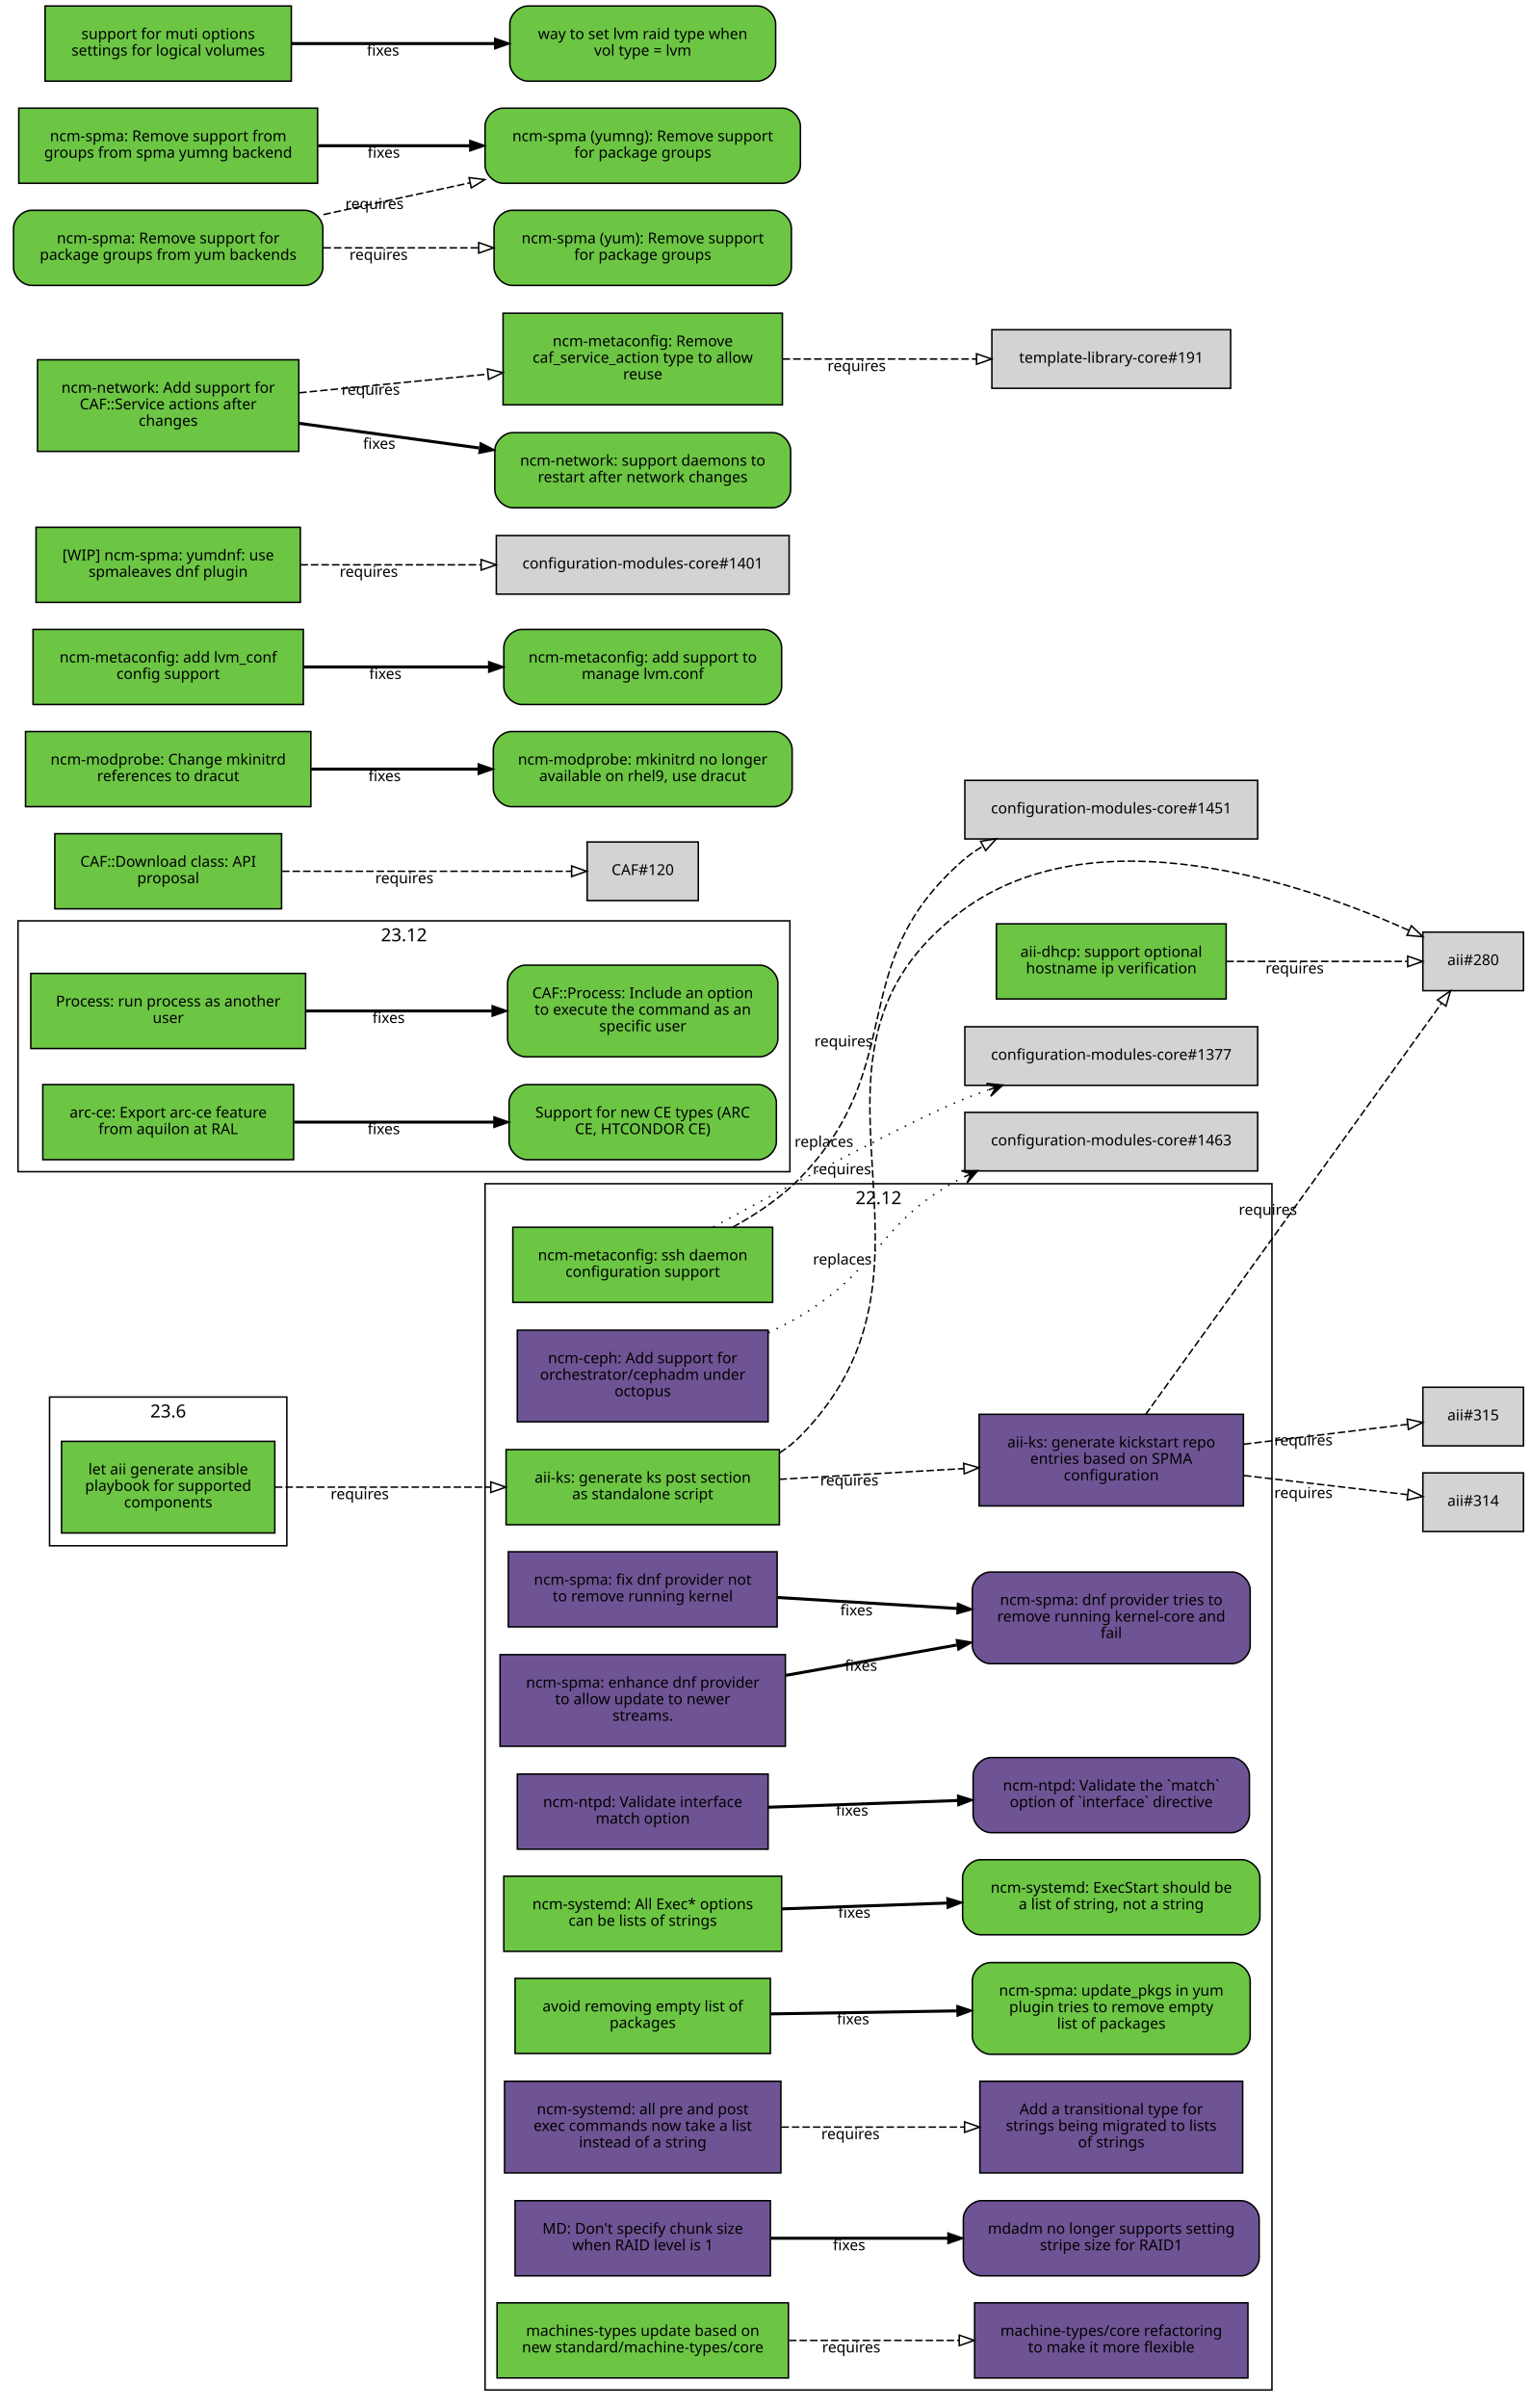
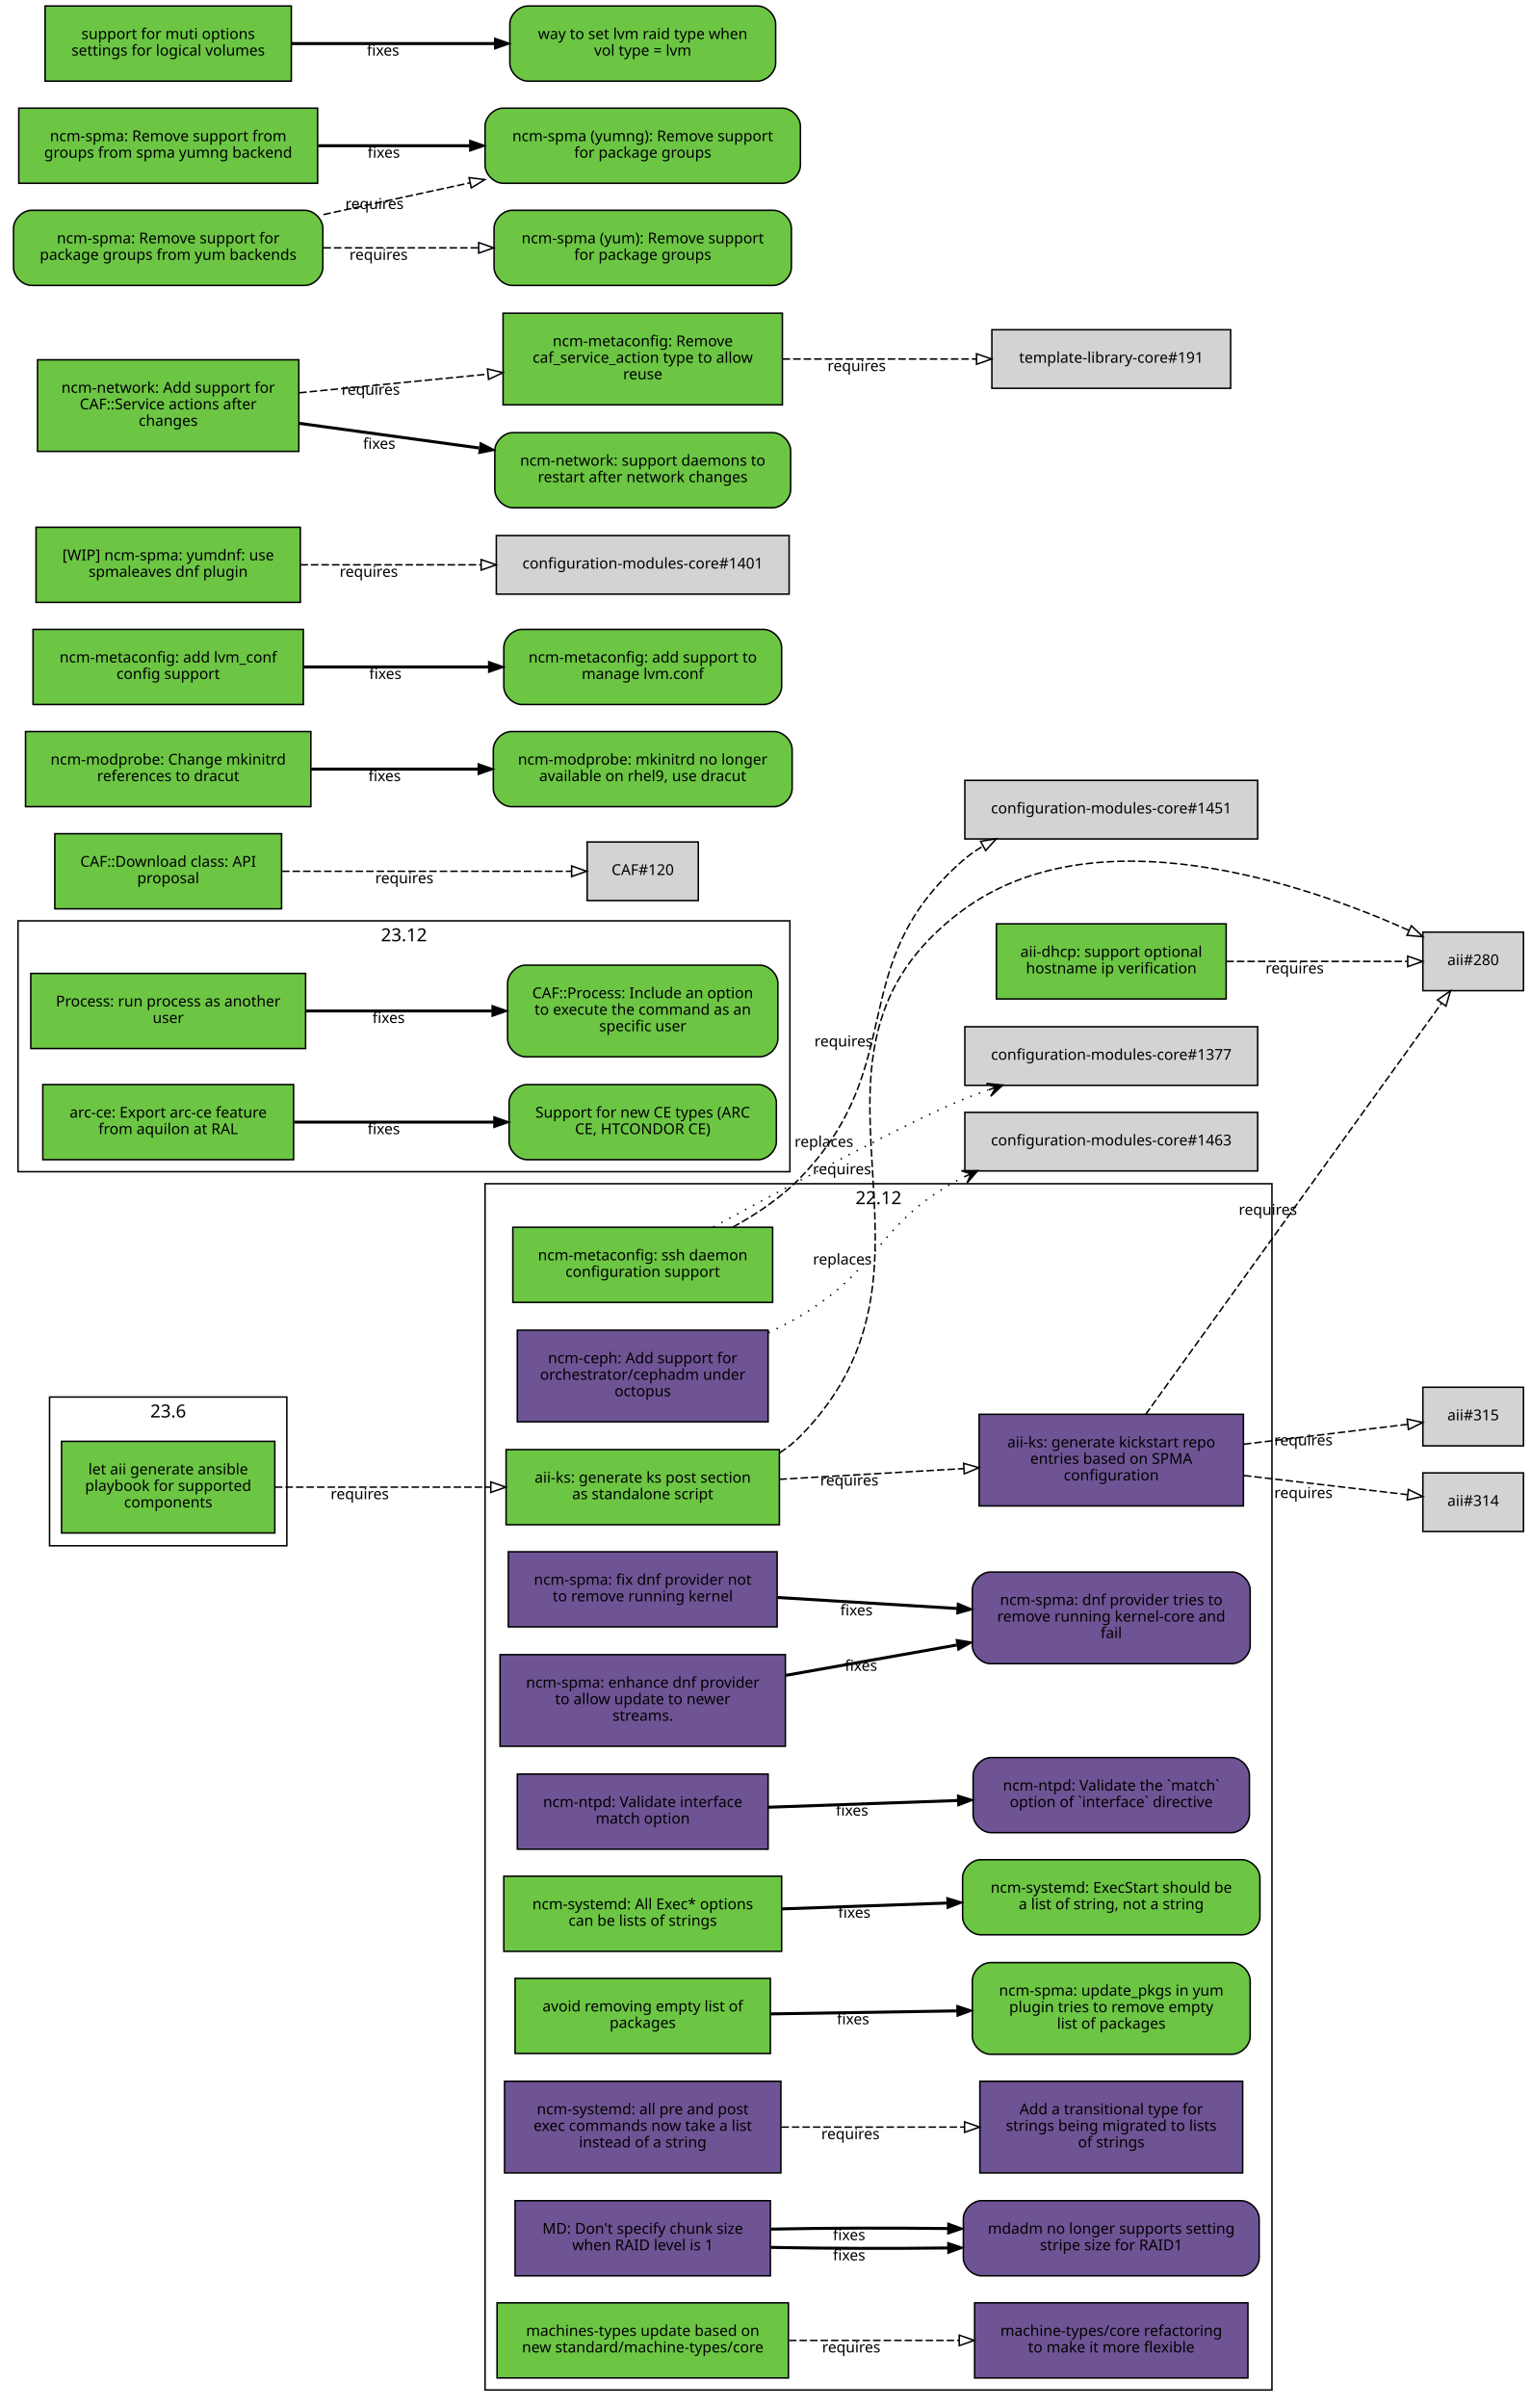
<svg xmlns="http://www.w3.org/2000/svg" xmlns:xlink="http://www.w3.org/1999/xlink" width="1019pt" height="1603pt" viewBox="0.00 0.00 1019.00 1603.00">
  <g id="graph0" class="graph" transform="scale(1 1) rotate(0) translate(4 1599)">
    <polygon fill="white" stroke="white" points="-4,5 -4,-1599 1016,-1599 1016,5 -4,5" />
    <g id="clust3" class="cluster">
      <polygon fill="none" stroke="black" points="8,-819 8,-986 522,-986 522,-819 8,-819" />
      <text text-anchor="middle" x="265" y="-972.4" font-family="Sans" font-size="12.00">23.12</text>
    </g>
    <g id="clust2" class="cluster">
      <polygon fill="none" stroke="black" points="319,-8 319,-811 843,-811 843,-8 319,-8" />
      <text text-anchor="middle" x="581" y="-797.4" font-family="Sans" font-size="12.00">22.12</text>
    </g>
    <g id="clust1" class="cluster">
      <polygon fill="none" stroke="black" points="29,-570 29,-669 187,-669 187,-570 29,-570" />
      <text text-anchor="middle" x="108" y="-655.4" font-family="Sans" font-size="12.00">23.6</text>
    </g>
    <g id="node1" class="node">
      <g id="a_node1">
        <a xlink:href="https://github.com/quattor/aii/pull/331" xlink:title="aii#331 (pull-request)" target="_parent">
          <polygon fill="#6cc644" stroke="black" points="179,-639.5 37,-639.5 37,-578.5 179,-578.5 179,-639.5" />
          <text text-anchor="middle" x="108" y="-617.5" font-family="Sans" font-size="10.00">let aii generate ansible</text>
          <text text-anchor="middle" x="108" y="-606.5" font-family="Sans" font-size="10.00">playbook for supported</text>
          <text text-anchor="middle" x="108" y="-595.5" font-family="Sans" font-size="10.00">components</text>
        </a>
      </g>
    </g>
    <g id="node2" class="node">
      <g id="a_node2">
        <a xlink:href="https://github.com/quattor/aii/pull/328" xlink:title="aii#328 (pull-request)" target="_parent">
          <polygon fill="#6cc644" stroke="black" points="515,-634 333,-634 333,-584 515,-584 515,-634" />
          <text text-anchor="middle" x="424" y="-612" font-family="Sans" font-size="10.00">aii-ks: generate ks post section</text>
          <text text-anchor="middle" x="424" y="-601" font-family="Sans" font-size="10.00">as standalone script</text>
        </a>
      </g>
    </g>
    <g id="edge1" class="edge">
      <path fill="none" stroke="black" stroke-dasharray="5,2" d="M179.077,-609C221.343,-609 275.883,-609 322.668,-609" />
      <polygon fill="none" stroke="black" points="322.834,-612.5 332.834,-609 322.834,-605.5 322.834,-612.5" />
      <text text-anchor="middle" x="235.574" y="-601" font-family="Sans" font-size="10.00">requires</text>
    </g>
    <g id="node3" class="node">
      <polygon fill="lightgrey" stroke="black" points="1010.5,-978.5 943.5,-978.5 943.5,-939.5 1010.5,-939.5 1010.5,-978.5" />
      <text text-anchor="middle" x="977" y="-956.5" font-family="Sans" font-size="10.00">aii#280</text>
    </g>
    <g id="edge2" class="edge">
      <path fill="none" stroke="black" stroke-dasharray="5,2" d="M515.225,-631.895C520.217,-635.121 524.871,-638.801 529,-643 643.149,-759.067 506.012,-896.337 637,-993 725.752,-1058.49 865.083,-1010.53 934.212,-979.651" />
      <polygon fill="none" stroke="black" points="935.842,-982.754 943.489,-975.42 932.938,-976.385 935.842,-982.754" />
      <text text-anchor="middle" x="556.685" y="-817.282" font-family="Sans" font-size="10.00">requires</text>
    </g>
    <g id="node4" class="node">
      <g id="a_node4">
        <a xlink:href="https://github.com/quattor/aii/pull/316" xlink:title="aii#316 (pull-request)" target="_parent">
          <polygon fill="#6e5494" stroke="black" points="824,-657.5 648,-657.5 648,-596.5 824,-596.5 824,-657.5" />
          <text text-anchor="middle" x="736" y="-635.5" font-family="Sans" font-size="10.00">aii-ks: generate kickstart repo</text>
          <text text-anchor="middle" x="736" y="-624.5" font-family="Sans" font-size="10.00">entries based on SPMA</text>
          <text text-anchor="middle" x="736" y="-613.5" font-family="Sans" font-size="10.00">configuration</text>
        </a>
      </g>
    </g>
    <g id="edge3" class="edge">
      <path fill="none" stroke="black" stroke-dasharray="5,2" d="M515.081,-614.231C553.563,-616.465 598.56,-619.078 637.792,-621.356" />
      <polygon fill="none" stroke="black" points="637.712,-624.857 647.899,-621.942 638.118,-617.869 637.712,-624.857" />
      <text text-anchor="middle" x="561.561" y="-610.091" font-family="Sans" font-size="10.00">requires</text>
    </g>
    <g id="edge4" class="edge">
      <path fill="none" stroke="black" stroke-dasharray="5,2" d="M758.843,-657.343C804.863,-721.27 911.21,-868.999 955.775,-930.905" />
      <polygon fill="none" stroke="black" points="953.205,-933.325 961.888,-939.396 958.886,-929.236 953.205,-933.325" />
      <text text-anchor="middle" x="840.298" y="-790.275" font-family="Sans" font-size="10.00">requires</text>
    </g>
    <g id="node5" class="node">
      <polygon fill="lightgrey" stroke="black" points="1010.5,-618.5 943.5,-618.5 943.5,-579.5 1010.5,-579.5 1010.5,-618.5" />
      <text text-anchor="middle" x="977" y="-596.5" font-family="Sans" font-size="10.00">aii#314</text>
    </g>
    <g id="edge5" class="edge">
      <path fill="none" stroke="black" stroke-dasharray="5,2" d="M824.299,-616.773C861.396,-612.426 902.967,-607.556 933.198,-604.015" />
      <polygon fill="none" stroke="black" points="933.867,-607.46 943.392,-602.82 933.052,-600.508 933.867,-607.46" />
      <text text-anchor="middle" x="863.962" y="-601.783" font-family="Sans" font-size="10.00">requires</text>
    </g>
    <g id="node6" class="node">
      <polygon fill="lightgrey" stroke="black" points="1010.5,-675.5 943.5,-675.5 943.5,-636.5 1010.5,-636.5 1010.5,-675.5" />
      <text text-anchor="middle" x="977" y="-653.5" font-family="Sans" font-size="10.00">aii#315</text>
    </g>
    <g id="edge6" class="edge">
      <path fill="none" stroke="black" stroke-dasharray="5,2" d="M824.299,-637.593C861.396,-642.094 902.967,-647.138 933.198,-650.806" />
      <polygon fill="none" stroke="black" points="933.043,-654.313 943.392,-652.043 933.886,-647.364 933.043,-654.313" />
      <text text-anchor="middle" x="863.962" y="-636.832" font-family="Sans" font-size="10.00">requires</text>
    </g>
    <g id="node7" class="node">
      <g id="a_node7">
        <a xlink:href="https://github.com/quattor/aii/pull/299" xlink:title="aii#299 (pull-request)" target="_parent">
          <polygon fill="#6cc644" stroke="black" points="812.5,-984 659.5,-984 659.5,-934 812.5,-934 812.5,-984" />
          <text text-anchor="middle" x="736" y="-962" font-family="Sans" font-size="10.00">aii-dhcp: support optional</text>
          <text text-anchor="middle" x="736" y="-951" font-family="Sans" font-size="10.00">hostname ip verification</text>
        </a>
      </g>
    </g>
    <g id="edge7" class="edge">
      <path fill="none" stroke="black" stroke-dasharray="5,2" d="M812.621,-959C852.356,-959 899.608,-959 933.049,-959" />
      <polygon fill="none" stroke="black" points="933.394,-962.5 943.394,-959 933.394,-955.5 933.394,-962.5" />
      <text text-anchor="middle" x="858.138" y="-951" font-family="Sans" font-size="10.00">requires</text>
    </g>
    <g id="node8" class="node">
      <g id="a_node8">
        <a xlink:href="https://github.com/quattor/CAF/pull/257" xlink:title="CAF#257 (pull-request)" target="_parent">
          <polygon fill="#6cc644" stroke="black" points="199.5,-951 16.5,-951 16.5,-901 199.5,-901 199.5,-951" />
          <text text-anchor="middle" x="108" y="-929" font-family="Sans" font-size="10.00">Process: run process as another</text>
          <text text-anchor="middle" x="108" y="-918" font-family="Sans" font-size="10.00">user</text>
        </a>
      </g>
    </g>
    <g id="node9" class="node">
      <g id="a_node9">
        <a xlink:href="https://github.com/quattor/CAF/issues/253" xlink:title="CAF#253 (issue)" target="_parent">
          <path fill="#6cc644" stroke="black" d="M502,-956.5C502,-956.5 346,-956.5 346,-956.5 340,-956.5 334,-950.5 334,-944.5 334,-944.5 334,-907.5 334,-907.5 334,-901.5 340,-895.5 346,-895.5 346,-895.5 502,-895.5 502,-895.5 508,-895.5 514,-901.5 514,-907.5 514,-907.5 514,-944.5 514,-944.5 514,-950.5 508,-956.5 502,-956.5" />
          <text text-anchor="middle" x="424" y="-934.5" font-family="Sans" font-size="10.00">CAF::Process: Include an option</text>
          <text text-anchor="middle" x="424" y="-923.5" font-family="Sans" font-size="10.00">to execute the command as an</text>
          <text text-anchor="middle" x="424" y="-912.5" font-family="Sans" font-size="10.00">specific user</text>
        </a>
      </g>
    </g>
    <g id="edge8" class="edge">
      <path fill="none" stroke="black" stroke-width="2" d="M199.822,-926C238.561,-926 283.88,-926 323.522,-926" />
      <polygon fill="black" stroke="black" points="323.737,-929.5 333.737,-926 323.737,-922.5 323.737,-929.5" />
      <text text-anchor="middle" x="254.782" y="-918" font-family="Sans" font-size="10.00">fixes</text>
    </g>
    <g id="node10" class="node">
      <g id="a_node10">
        <a xlink:href="https://github.com/quattor/CAF/pull/110" xlink:title="CAF#110 (pull-request)" target="_parent">
          <polygon fill="#6cc644" stroke="black" points="183.5,-1044 32.5,-1044 32.5,-994 183.5,-994 183.5,-1044" />
          <text text-anchor="middle" x="108" y="-1022" font-family="Sans" font-size="10.00">CAF::Download class: API</text>
          <text text-anchor="middle" x="108" y="-1011" font-family="Sans" font-size="10.00">proposal</text>
        </a>
      </g>
    </g>
    <g id="node11" class="node">
      <polygon fill="lightgrey" stroke="black" points="461,-1038.5 387,-1038.5 387,-999.5 461,-999.5 461,-1038.5" />
      <text text-anchor="middle" x="424" y="-1016.5" font-family="Sans" font-size="10.00">CAF#120</text>
    </g>
    <g id="edge9" class="edge">
      <path fill="none" stroke="black" stroke-dasharray="5,2" d="M183.812,-1019C243.718,-1019 325.856,-1019 376.623,-1019" />
      <polygon fill="none" stroke="black" points="376.651,-1022.5 386.651,-1019 376.651,-1015.5 376.651,-1022.5" />
      <text text-anchor="middle" x="265.255" y="-1011" font-family="Sans" font-size="10.00">requires</text>
    </g>
    <g id="node12" class="node">
      <g id="a_node12">
        <a xlink:href="https://github.com/quattor/configuration-modules-core/pull/1576" xlink:title="configuration-modules-core#1576 (pull-request)" target="_parent">
          <polygon fill="#6e5494" stroke="black" points="519,-497.5 329,-497.5 329,-436.5 519,-436.5 519,-497.5" />
          <text text-anchor="middle" x="424" y="-475.5" font-family="Sans" font-size="10.00">ncm-spma: enhance dnf provider</text>
          <text text-anchor="middle" x="424" y="-464.5" font-family="Sans" font-size="10.00">to allow update to newer</text>
          <text text-anchor="middle" x="424" y="-453.5" font-family="Sans" font-size="10.00">streams.</text>
        </a>
      </g>
    </g>
    <g id="node13" class="node">
      <g id="a_node13">
        <a xlink:href="https://github.com/quattor/configuration-modules-core/issues/1565" xlink:title="configuration-modules-core#1565 (issue)" target="_parent">
          <path fill="#6e5494" stroke="black" d="M816.5,-552.5C816.5,-552.5 655.5,-552.5 655.5,-552.5 649.5,-552.5 643.5,-546.5 643.5,-540.5 643.5,-540.5 643.5,-503.5 643.5,-503.5 643.5,-497.5 649.5,-491.5 655.5,-491.5 655.5,-491.5 816.5,-491.5 816.5,-491.5 822.5,-491.5 828.5,-497.5 828.5,-503.5 828.5,-503.5 828.5,-540.5 828.5,-540.5 828.5,-546.5 822.5,-552.5 816.5,-552.5" />
          <text text-anchor="middle" x="736" y="-530.5" font-family="Sans" font-size="10.00">ncm-spma: dnf provider tries to</text>
          <text text-anchor="middle" x="736" y="-519.5" font-family="Sans" font-size="10.00">remove running kernel-core and</text>
          <text text-anchor="middle" x="736" y="-508.5" font-family="Sans" font-size="10.00">fail</text>
        </a>
      </g>
    </g>
    <g id="edge10" class="edge">
      <path fill="none" stroke="black" stroke-width="2" d="M519.273,-483.726C555.257,-490.11 596.428,-497.415 633.091,-503.919" />
      <polygon fill="black" stroke="black" points="632.847,-507.431 643.304,-505.731 634.07,-500.538 632.847,-507.431" />
      <text text-anchor="middle" x="569.377" y="-486.744" font-family="Sans" font-size="10.00">fixes</text>
    </g>
    <g id="node14" class="node">
      <g id="a_node14">
        <a xlink:href="https://github.com/quattor/configuration-modules-core/pull/1572" xlink:title="configuration-modules-core#1572 (pull-request)" target="_parent">
          <polygon fill="#6e5494" stroke="black" points="513.5,-566 334.5,-566 334.5,-516 513.5,-516 513.5,-566" />
          <text text-anchor="middle" x="424" y="-544" font-family="Sans" font-size="10.00">ncm-spma: fix dnf provider not</text>
          <text text-anchor="middle" x="424" y="-533" font-family="Sans" font-size="10.00">to remove running kernel</text>
        </a>
      </g>
    </g>
    <g id="edge11" class="edge">
      <path fill="none" stroke="black" stroke-width="2" d="M513.834,-535.555C551.116,-533.27 594.685,-530.6 633.249,-528.236" />
      <polygon fill="black" stroke="black" points="633.692,-531.716 643.459,-527.611 633.264,-524.729 633.692,-531.716" />
      <text text-anchor="middle" x="566.316" y="-523.603" font-family="Sans" font-size="10.00">fixes</text>
    </g>
    <g id="node15" class="node">
      <g id="a_node15">
        <a xlink:href="https://github.com/quattor/configuration-modules-core/pull/1570" xlink:title="configuration-modules-core#1570 (pull-request)" target="_parent">
          <polygon fill="#6e5494" stroke="black" points="507.5,-418 340.5,-418 340.5,-368 507.5,-368 507.5,-418" />
          <text text-anchor="middle" x="424" y="-396" font-family="Sans" font-size="10.00">ncm-ntpd: Validate interface</text>
          <text text-anchor="middle" x="424" y="-385" font-family="Sans" font-size="10.00">match option</text>
        </a>
      </g>
    </g>
    <g id="node16" class="node">
      <g id="a_node16">
        <a xlink:href="https://github.com/quattor/configuration-modules-core/issues/1481" xlink:title="configuration-modules-core#1481 (issue)" target="_parent">
          <path fill="#6e5494" stroke="black" d="M816,-429C816,-429 656,-429 656,-429 650,-429 644,-423 644,-417 644,-417 644,-391 644,-391 644,-385 650,-379 656,-379 656,-379 816,-379 816,-379 822,-379 828,-385 828,-391 828,-391 828,-417 828,-417 828,-423 822,-429 816,-429" />
          <text text-anchor="middle" x="736" y="-407" font-family="Sans" font-size="10.00">ncm-ntpd: Validate the `match`</text>
          <text text-anchor="middle" x="736" y="-396" font-family="Sans" font-size="10.00">option of `interface` directive</text>
        </a>
      </g>
    </g>
    <g id="edge12" class="edge">
      <path fill="none" stroke="black" stroke-width="2" d="M507.667,-395.933C546.359,-397.306 592.802,-398.954 633.596,-400.402" />
      <polygon fill="black" stroke="black" points="633.72,-403.908 643.838,-400.765 633.968,-396.913 633.72,-403.908" />
      <text text-anchor="middle" x="563.403" y="-390.337" font-family="Sans" font-size="10.00">fixes</text>
    </g>
    <g id="node17" class="node">
      <g id="a_node17">
        <a xlink:href="https://github.com/quattor/configuration-modules-core/pull/1567" xlink:title="configuration-modules-core#1567 (pull-request)" target="_parent">
          <polygon fill="#6cc644" stroke="black" points="516.5,-350 331.5,-350 331.5,-300 516.5,-300 516.5,-350" />
          <text text-anchor="middle" x="424" y="-328" font-family="Sans" font-size="10.00">ncm-systemd: All Exec* options</text>
          <text text-anchor="middle" x="424" y="-317" font-family="Sans" font-size="10.00">can be lists of strings</text>
        </a>
      </g>
    </g>
    <g id="node18" class="node">
      <g id="a_node18">
        <a xlink:href="https://github.com/quattor/configuration-modules-core/issues/1262" xlink:title="configuration-modules-core#1262 (issue)" target="_parent">
          <path fill="#6cc644" stroke="black" d="M823,-361C823,-361 649,-361 649,-361 643,-361 637,-355 637,-349 637,-349 637,-323 637,-323 637,-317 643,-311 649,-311 649,-311 823,-311 823,-311 829,-311 835,-317 835,-323 835,-323 835,-349 835,-349 835,-355 829,-361 823,-361" />
          <text text-anchor="middle" x="736" y="-339" font-family="Sans" font-size="10.00">ncm-systemd: ExecStart should be</text>
          <text text-anchor="middle" x="736" y="-328" font-family="Sans" font-size="10.00">a list of string, not a string</text>
        </a>
      </g>
    </g>
    <g id="edge13" class="edge">
      <path fill="none" stroke="black" stroke-width="2" d="M516.752,-328.256C551.268,-329.48 590.834,-330.884 626.716,-332.158" />
      <polygon fill="black" stroke="black" points="626.614,-335.656 636.732,-332.513 626.862,-328.661 626.614,-335.656" />
      <text text-anchor="middle" x="564.921" y="-322.391" font-family="Sans" font-size="10.00">fixes</text>
    </g>
    <g id="node19" class="node">
      <g id="a_node19">
        <a xlink:href="https://github.com/quattor/configuration-modules-core/pull/1554" xlink:title="configuration-modules-core#1554 (pull-request)" target="_parent">
          <polygon fill="#6cc644" stroke="black" points="509,-282 339,-282 339,-232 509,-232 509,-282" />
          <text text-anchor="middle" x="424" y="-260" font-family="Sans" font-size="10.00">avoid removing empty list of</text>
          <text text-anchor="middle" x="424" y="-249" font-family="Sans" font-size="10.00">packages</text>
        </a>
      </g>
    </g>
    <g id="node20" class="node">
      <g id="a_node20">
        <a xlink:href="https://github.com/quattor/configuration-modules-core/issues/1553" xlink:title="configuration-modules-core#1553 (issue)" target="_parent">
          <path fill="#6cc644" stroke="black" d="M816.5,-292.5C816.5,-292.5 655.5,-292.5 655.5,-292.5 649.5,-292.5 643.5,-286.5 643.5,-280.5 643.5,-280.5 643.5,-243.5 643.5,-243.5 643.5,-237.5 649.5,-231.5 655.5,-231.5 655.5,-231.5 816.5,-231.5 816.5,-231.5 822.5,-231.5 828.5,-237.5 828.5,-243.5 828.5,-243.5 828.5,-280.5 828.5,-280.5 828.5,-286.5 822.5,-292.5 816.5,-292.5" />
          <text text-anchor="middle" x="736" y="-270.5" font-family="Sans" font-size="10.00">ncm-spma: update_pkgs in yum</text>
          <text text-anchor="middle" x="736" y="-259.5" font-family="Sans" font-size="10.00">plugin tries to remove empty</text>
          <text text-anchor="middle" x="736" y="-248.5" font-family="Sans" font-size="10.00">list of packages</text>
        </a>
      </g>
    </g>
    <g id="edge14" class="edge">
      <path fill="none" stroke="black" stroke-width="2" d="M509.299,-258.36C547.563,-258.977 593.142,-259.712 633.29,-260.36" />
      <polygon fill="black" stroke="black" points="633.317,-263.86 643.372,-260.522 633.43,-256.861 633.317,-263.86" />
      <text text-anchor="middle" x="564.057" y="-251.436" font-family="Sans" font-size="10.00">fixes</text>
    </g>
    <g id="node21" class="node">
      <g id="a_node21">
        <a xlink:href="https://github.com/quattor/configuration-modules-core/pull/1490" xlink:title="configuration-modules-core#1490 (pull-request)" target="_parent">
          <polygon fill="#6e5494" stroke="black" points="507.5,-713.5 340.5,-713.5 340.5,-652.5 507.5,-652.5 507.5,-713.5" />
          <text text-anchor="middle" x="424" y="-691.5" font-family="Sans" font-size="10.00">ncm-ceph: Add support for</text>
          <text text-anchor="middle" x="424" y="-680.5" font-family="Sans" font-size="10.00">orchestrator/cephadm under</text>
          <text text-anchor="middle" x="424" y="-669.5" font-family="Sans" font-size="10.00">octopus</text>
        </a>
      </g>
    </g>
    <g id="node22" class="node">
      <polygon fill="lightgrey" stroke="black" points="833.5,-858.5 638.5,-858.5 638.5,-819.5 833.5,-819.5 833.5,-858.5" />
      <text text-anchor="middle" x="736" y="-836.5" font-family="Sans" font-size="10.00">configuration-modules-core#1463</text>
    </g>
    <g id="edge15" class="edge">
      <path fill="none" stroke="black" stroke-dasharray="1,5" d="M507.698,-711.802C515.059,-715.258 522.266,-718.996 529,-723 583.2,-755.222 580.865,-786.282 637,-815 637.307,-815.157 637.615,-815.313 637.924,-815.468" />
      <polygon fill="black" stroke="black" points="647.149,-819.693 636.183,-819.62 642.603,-817.611 638.057,-815.529 638.057,-815.529 638.057,-815.529 642.603,-817.611 639.931,-811.438 647.149,-819.693 647.149,-819.693" />
      <text text-anchor="middle" x="556.93" y="-757.251" font-family="Sans" font-size="10.00">replaces</text>
    </g>
    <g id="node23" class="node">
      <g id="a_node23">
        <a xlink:href="https://github.com/quattor/configuration-modules-core/pull/1464" xlink:title="configuration-modules-core#1464 (pull-request)" target="_parent">
          <polygon fill="#6e5494" stroke="black" points="516,-213.5 332,-213.5 332,-152.5 516,-152.5 516,-213.5" />
          <text text-anchor="middle" x="424" y="-191.5" font-family="Sans" font-size="10.00">ncm-systemd: all pre and post</text>
          <text text-anchor="middle" x="424" y="-180.5" font-family="Sans" font-size="10.00">exec commands now take a list</text>
          <text text-anchor="middle" x="424" y="-169.5" font-family="Sans" font-size="10.00">instead of a string</text>
        </a>
      </g>
    </g>
    <g id="node24" class="node">
      <g id="a_node24">
        <a xlink:href="https://github.com/quattor/template-library-core/pull/212" xlink:title="template-library-core#212 (pull-request)" target="_parent">
          <polygon fill="#6e5494" stroke="black" points="823.5,-213.5 648.5,-213.5 648.5,-152.5 823.5,-152.5 823.5,-213.5" />
          <text text-anchor="middle" x="736" y="-191.5" font-family="Sans" font-size="10.00">Add a transitional type for</text>
          <text text-anchor="middle" x="736" y="-180.5" font-family="Sans" font-size="10.00">strings being migrated to lists</text>
          <text text-anchor="middle" x="736" y="-169.5" font-family="Sans" font-size="10.00">of strings</text>
        </a>
      </g>
    </g>
    <g id="edge16" class="edge">
      <path fill="none" stroke="black" stroke-dasharray="5,2" d="M516.334,-183C554.615,-183 599.168,-183 638.032,-183" />
      <polygon fill="none" stroke="black" points="638.306,-186.5 648.306,-183 638.306,-179.5 638.306,-186.5" />
      <text text-anchor="middle" x="562.323" y="-175" font-family="Sans" font-size="10.00">requires</text>
    </g>
    <g id="node25" class="node">
      <g id="a_node25">
        <a xlink:href="https://github.com/quattor/configuration-modules-core/pull/1452" xlink:title="configuration-modules-core#1452 (pull-request)" target="_parent">
          <polygon fill="#6cc644" stroke="black" points="510.5,-782 337.5,-782 337.5,-732 510.5,-732 510.5,-782" />
          <text text-anchor="middle" x="424" y="-760" font-family="Sans" font-size="10.00">ncm-metaconfig: ssh daemon</text>
          <text text-anchor="middle" x="424" y="-749" font-family="Sans" font-size="10.00">configuration support</text>
        </a>
      </g>
    </g>
    <g id="node26" class="node">
      <polygon fill="lightgrey" stroke="black" points="833.5,-915.5 638.5,-915.5 638.5,-876.5 833.5,-876.5 833.5,-915.5" />
      <text text-anchor="middle" x="736" y="-893.5" font-family="Sans" font-size="10.00">configuration-modules-core#1377</text>
    </g>
    <g id="edge17" class="edge">
      <path fill="none" stroke="black" stroke-dasharray="1,5" d="M471.014,-782.19C523.006,-810.416 604.599,-853.939 637,-867 642.482,-869.21 648.197,-871.336 653.991,-873.362" />
      <polygon fill="black" stroke="black" points="663.79,-876.675 652.875,-877.735 659.053,-875.073 654.317,-873.472 654.317,-873.472 654.317,-873.472 659.053,-875.073 655.758,-869.209 663.79,-876.675 663.79,-876.675" />
      <text text-anchor="middle" x="544.688" y="-835.525" font-family="Sans" font-size="10.00">replaces</text>
    </g>
    <g id="node27" class="node">
      <polygon fill="lightgrey" stroke="black" points="833.5,-1079.5 638.5,-1079.5 638.5,-1040.5 833.5,-1040.5 833.5,-1079.5" />
      <text text-anchor="middle" x="736" y="-1057.5" font-family="Sans" font-size="10.00">configuration-modules-core#1451</text>
    </g>
    <g id="edge18" class="edge">
      <path fill="none" stroke="black" stroke-dasharray="5,2" d="M483.989,-782.089C499.946,-790.84 516.295,-801.834 529,-815 602.153,-890.808 557.51,-956.866 637,-1026 641.161,-1029.62 645.73,-1032.86 650.548,-1035.76" />
      <polygon fill="none" stroke="black" points="649.002,-1038.9 659.457,-1040.62 652.354,-1032.76 649.002,-1038.9" />
      <text text-anchor="middle" x="557.728" y="-902.382" font-family="Sans" font-size="10.00">requires</text>
    </g>
    <g id="node28" class="node">
      <g id="a_node28">
        <a xlink:href="https://github.com/quattor/configuration-modules-core/pull/1578" xlink:title="configuration-modules-core#1578 (pull-request)" target="_parent">
          <polygon fill="#6cc644" stroke="black" points="203,-1112 13,-1112 13,-1062 203,-1062 203,-1112" />
          <text text-anchor="middle" x="108" y="-1090" font-family="Sans" font-size="10.00">ncm-modprobe: Change mkinitrd</text>
          <text text-anchor="middle" x="108" y="-1079" font-family="Sans" font-size="10.00">references to dracut</text>
        </a>
      </g>
    </g>
    <g id="node29" class="node">
      <g id="a_node29">
        <a xlink:href="https://github.com/quattor/configuration-modules-core/issues/1577" xlink:title="configuration-modules-core#1577 (issue)" target="_parent">
          <path fill="#6cc644" stroke="black" d="M511.5,-1112C511.5,-1112 336.5,-1112 336.5,-1112 330.5,-1112 324.5,-1106 324.5,-1100 324.5,-1100 324.5,-1074 324.5,-1074 324.5,-1068 330.5,-1062 336.5,-1062 336.5,-1062 511.5,-1062 511.5,-1062 517.5,-1062 523.5,-1068 523.5,-1074 523.5,-1074 523.5,-1100 523.5,-1100 523.5,-1106 517.5,-1112 511.5,-1112" />
          <text text-anchor="middle" x="424" y="-1090" font-family="Sans" font-size="10.00">ncm-modprobe: mkinitrd no longer</text>
          <text text-anchor="middle" x="424" y="-1079" font-family="Sans" font-size="10.00">available on rhel9, use dracut</text>
        </a>
      </g>
    </g>
    <g id="edge19" class="edge">
      <path fill="none" stroke="black" stroke-width="2" d="M203.21,-1087C238.216,-1087 278.208,-1087 314.397,-1087" />
      <polygon fill="black" stroke="black" points="314.497,-1090.5 324.497,-1087 314.496,-1083.5 314.497,-1090.5" />
      <text text-anchor="middle" x="252.121" y="-1079" font-family="Sans" font-size="10.00">fixes</text>
    </g>
    <g id="node30" class="node">
      <g id="a_node30">
        <a xlink:href="https://github.com/quattor/configuration-modules-core/pull/1573" xlink:title="configuration-modules-core#1573 (pull-request)" target="_parent">
          <polygon fill="#6cc644" stroke="black" points="198,-1180 18,-1180 18,-1130 198,-1130 198,-1180" />
          <text text-anchor="middle" x="108" y="-1158" font-family="Sans" font-size="10.00">ncm-metaconfig: add lvm_conf</text>
          <text text-anchor="middle" x="108" y="-1147" font-family="Sans" font-size="10.00">config support</text>
        </a>
      </g>
    </g>
    <g id="node31" class="node">
      <g id="a_node31">
        <a xlink:href="https://github.com/quattor/configuration-modules-core/issues/1566" xlink:title="configuration-modules-core#1566 (issue)" target="_parent">
          <path fill="#6cc644" stroke="black" d="M504.5,-1180C504.5,-1180 343.5,-1180 343.5,-1180 337.5,-1180 331.5,-1174 331.5,-1168 331.5,-1168 331.5,-1142 331.5,-1142 331.5,-1136 337.5,-1130 343.5,-1130 343.5,-1130 504.5,-1130 504.5,-1130 510.5,-1130 516.5,-1136 516.5,-1142 516.5,-1142 516.5,-1168 516.5,-1168 516.5,-1174 510.5,-1180 504.5,-1180" />
          <text text-anchor="middle" x="424" y="-1158" font-family="Sans" font-size="10.00">ncm-metaconfig: add support to</text>
          <text text-anchor="middle" x="424" y="-1147" font-family="Sans" font-size="10.00">manage lvm.conf</text>
        </a>
      </g>
    </g>
    <g id="edge20" class="edge">
      <path fill="none" stroke="black" stroke-width="2" d="M198.14,-1155C236.502,-1155 281.559,-1155 321.225,-1155" />
      <polygon fill="black" stroke="black" points="321.453,-1158.5 331.453,-1155 321.453,-1151.5 321.453,-1158.5" />
      <text text-anchor="middle" x="252.615" y="-1147" font-family="Sans" font-size="10.00">fixes</text>
    </g>
    <g id="node32" class="node">
      <g id="a_node32">
        <a xlink:href="https://github.com/quattor/configuration-modules-core/pull/1507" xlink:title="configuration-modules-core#1507 (pull-request)" target="_parent">
          <polygon fill="#6cc644" stroke="black" points="196,-1248 20,-1248 20,-1198 196,-1198 196,-1248" />
          <text text-anchor="middle" x="108" y="-1226" font-family="Sans" font-size="10.00">[WIP] ncm-spma: yumdnf: use</text>
          <text text-anchor="middle" x="108" y="-1215" font-family="Sans" font-size="10.00">spmaleaves dnf plugin</text>
        </a>
      </g>
    </g>
    <g id="node33" class="node">
      <polygon fill="lightgrey" stroke="black" points="521.5,-1242.5 326.5,-1242.5 326.5,-1203.5 521.5,-1203.5 521.5,-1242.5" />
      <text text-anchor="middle" x="424" y="-1220.5" font-family="Sans" font-size="10.00">configuration-modules-core#1401</text>
    </g>
    <g id="edge21" class="edge">
      <path fill="none" stroke="black" stroke-dasharray="5,2" d="M196.05,-1223C233.203,-1223 276.927,-1223 316.027,-1223" />
      <polygon fill="none" stroke="black" points="316.391,-1226.5 326.391,-1223 316.391,-1219.5 316.391,-1226.5" />
      <text text-anchor="middle" x="241.549" y="-1215" font-family="Sans" font-size="10.00">requires</text>
    </g>
    <g id="node34" class="node">
      <g id="a_node34">
        <a xlink:href="https://github.com/quattor/configuration-modules-core/pull/1336" xlink:title="configuration-modules-core#1336 (pull-request)" target="_parent">
          <polygon fill="#6cc644" stroke="black" points="195,-1359.5 21,-1359.5 21,-1298.5 195,-1298.5 195,-1359.5" />
          <text text-anchor="middle" x="108" y="-1337.5" font-family="Sans" font-size="10.00">ncm-network: Add support for</text>
          <text text-anchor="middle" x="108" y="-1326.5" font-family="Sans" font-size="10.00">CAF::Service actions after</text>
          <text text-anchor="middle" x="108" y="-1315.5" font-family="Sans" font-size="10.00">changes</text>
        </a>
      </g>
    </g>
    <g id="node35" class="node">
      <g id="a_node35">
        <a xlink:href="https://github.com/quattor/configuration-modules-core/pull/1335" xlink:title="configuration-modules-core#1335 (pull-request)" target="_parent">
          <polygon fill="#6cc644" stroke="black" points="517,-1390.5 331,-1390.5 331,-1329.5 517,-1329.5 517,-1390.5" />
          <text text-anchor="middle" x="424" y="-1368.5" font-family="Sans" font-size="10.00">ncm-metaconfig: Remove</text>
          <text text-anchor="middle" x="424" y="-1357.5" font-family="Sans" font-size="10.00">caf_service_action type to allow</text>
          <text text-anchor="middle" x="424" y="-1346.5" font-family="Sans" font-size="10.00">reuse</text>
        </a>
      </g>
    </g>
    <g id="edge22" class="edge">
      <path fill="none" stroke="black" stroke-dasharray="5,2" d="M195.217,-1337.51C234.047,-1341.35 280.184,-1345.9 320.746,-1349.9" />
      <polygon fill="none" stroke="black" points="320.636,-1353.41 330.931,-1350.91 321.323,-1346.44 320.636,-1353.41" />
      <text text-anchor="middle" x="242.868" y="-1336.19" font-family="Sans" font-size="10.00">requires</text>
    </g>
    <g id="node36" class="node">
      <g id="a_node36">
        <a xlink:href="https://github.com/quattor/configuration-modules-core/issues/1071" xlink:title="configuration-modules-core#1071 (issue)" target="_parent">
          <path fill="#6cc644" stroke="black" d="M510.5,-1311C510.5,-1311 337.5,-1311 337.5,-1311 331.5,-1311 325.5,-1305 325.5,-1299 325.5,-1299 325.5,-1273 325.5,-1273 325.5,-1267 331.5,-1261 337.5,-1261 337.5,-1261 510.5,-1261 510.5,-1261 516.5,-1261 522.5,-1267 522.5,-1273 522.5,-1273 522.5,-1299 522.5,-1299 522.5,-1305 516.5,-1311 510.5,-1311" />
          <text text-anchor="middle" x="424" y="-1289" font-family="Sans" font-size="10.00">ncm-network: support daemons to</text>
          <text text-anchor="middle" x="424" y="-1278" font-family="Sans" font-size="10.00">restart after network changes</text>
        </a>
      </g>
    </g>
    <g id="edge23" class="edge">
      <path fill="none" stroke="black" stroke-width="2" d="M195.217,-1317.19C232.216,-1312.13 275.848,-1306.15 314.972,-1300.79" />
      <polygon fill="black" stroke="black" points="315.912,-1304.2 325.344,-1299.37 314.962,-1297.26 315.912,-1304.2" />
      <text text-anchor="middle" x="248.527" y="-1300.25" font-family="Sans" font-size="10.00">fixes</text>
    </g>
    <g id="node37" class="node">
      <polygon fill="lightgrey" stroke="black" points="815.5,-1379.5 656.5,-1379.5 656.5,-1340.5 815.5,-1340.5 815.5,-1379.5" />
      <text text-anchor="middle" x="736" y="-1357.5" font-family="Sans" font-size="10.00">template-library-core#191</text>
    </g>
    <g id="edge24" class="edge">
      <path fill="none" stroke="black" stroke-dasharray="5,2" d="M517.171,-1360C557.975,-1360 605.772,-1360 646.18,-1360" />
      <polygon fill="none" stroke="black" points="646.285,-1363.5 656.285,-1360 646.285,-1356.5 646.285,-1363.5" />
      <text text-anchor="middle" x="566.484" y="-1352" font-family="Sans" font-size="10.00">requires</text>
    </g>
    <g id="node38" class="node">
      <g id="a_node38">
        <a xlink:href="https://github.com/quattor/configuration-modules-core/pull/1148" xlink:title="configuration-modules-core#1148 (pull-request)" target="_parent">
          <polygon fill="#6cc644" stroke="black" points="207.5,-1527 8.5,-1527 8.5,-1477 207.5,-1477 207.5,-1527" />
          <text text-anchor="middle" x="108" y="-1505" font-family="Sans" font-size="10.00">ncm-spma: Remove support from</text>
          <text text-anchor="middle" x="108" y="-1494" font-family="Sans" font-size="10.00">groups from spma yumng backend</text>
        </a>
      </g>
    </g>
    <g id="node39" class="node">
      <g id="a_node39">
        <a xlink:href="https://github.com/quattor/configuration-modules-core/issues/952" xlink:title="configuration-modules-core#952 (issue)" target="_parent">
          <path fill="#6cc644" stroke="black" d="M517,-1527C517,-1527 331,-1527 331,-1527 325,-1527 319,-1521 319,-1515 319,-1515 319,-1489 319,-1489 319,-1483 325,-1477 331,-1477 331,-1477 517,-1477 517,-1477 523,-1477 529,-1483 529,-1489 529,-1489 529,-1515 529,-1515 529,-1521 523,-1527 517,-1527" />
          <text text-anchor="middle" x="424" y="-1505" font-family="Sans" font-size="10.00">ncm-spma (yumng): Remove support</text>
          <text text-anchor="middle" x="424" y="-1494" font-family="Sans" font-size="10.00">for package groups</text>
        </a>
      </g>
    </g>
    <g id="edge25" class="edge">
      <path fill="none" stroke="black" stroke-width="2" d="M207.921,-1502C239.933,-1502 275.695,-1502 308.726,-1502" />
      <polygon fill="black" stroke="black" points="308.883,-1505.5 318.883,-1502 308.882,-1498.5 308.883,-1505.5" />
      <text text-anchor="middle" x="251.546" y="-1494" font-family="Sans" font-size="10.00">fixes</text>
    </g>
    <g id="node40" class="node">
      <g id="a_node40">
        <a xlink:href="https://github.com/quattor/configuration-modules-core/issues/950" xlink:title="configuration-modules-core#950 (issue)" target="_parent">
          <path fill="#6cc644" stroke="black" d="M199,-1459C199,-1459 17,-1459 17,-1459 11,-1459 5,-1453 5,-1447 5,-1447 5,-1421 5,-1421 5,-1415 11,-1409 17,-1409 17,-1409 199,-1409 199,-1409 205,-1409 211,-1415 211,-1421 211,-1421 211,-1447 211,-1447 211,-1453 205,-1459 199,-1459" />
          <text text-anchor="middle" x="108" y="-1437" font-family="Sans" font-size="10.00">ncm-spma: Remove support for</text>
          <text text-anchor="middle" x="108" y="-1426" font-family="Sans" font-size="10.00">package groups from yum backends</text>
        </a>
      </g>
    </g>
    <g id="node41" class="node">
      <g id="a_node41">
        <a xlink:href="https://github.com/quattor/configuration-modules-core/issues/951" xlink:title="configuration-modules-core#951 (issue)" target="_parent">
          <path fill="#6cc644" stroke="black" d="M511,-1459C511,-1459 337,-1459 337,-1459 331,-1459 325,-1453 325,-1447 325,-1447 325,-1421 325,-1421 325,-1415 331,-1409 337,-1409 337,-1409 511,-1409 511,-1409 517,-1409 523,-1415 523,-1421 523,-1421 523,-1447 523,-1447 523,-1453 517,-1459 511,-1459" />
          <text text-anchor="middle" x="424" y="-1437" font-family="Sans" font-size="10.00">ncm-spma (yum): Remove support</text>
          <text text-anchor="middle" x="424" y="-1426" font-family="Sans" font-size="10.00">for package groups</text>
        </a>
      </g>
    </g>
    <g id="edge26" class="edge">
      <path fill="none" stroke="black" stroke-dasharray="5,2" d="M211.381,-1434C244.386,-1434 281.071,-1434 314.502,-1434" />
      <polygon fill="none" stroke="black" points="314.765,-1437.5 324.765,-1434 314.765,-1430.5 314.765,-1437.5" />
      <text text-anchor="middle" x="248.107" y="-1426" font-family="Sans" font-size="10.00">requires</text>
    </g>
    <g id="edge27" class="edge">
      <path fill="none" stroke="black" stroke-dasharray="5,2" d="M211.381,-1456.17C242.602,-1462.93 277.116,-1470.41 309.053,-1477.32" />
      <polygon fill="none" stroke="black" points="308.361,-1480.75 318.876,-1479.45 309.843,-1473.91 308.361,-1480.75" />
      <text text-anchor="middle" x="245.372" y="-1459.86" font-family="Sans" font-size="10.00">requires</text>
    </g>
    <g id="node42" class="node">
      <g id="a_node42">
        <a xlink:href="https://github.com/quattor/ncm-lib-blockdevices/pull/97" xlink:title="ncm-lib-blockdevices#97 (pull-request)" target="_parent">
          <polygon fill="#6e5494" stroke="black" points="509,-134 339,-134 339,-84 509,-84 509,-134" />
          <text text-anchor="middle" x="424" y="-112" font-family="Sans" font-size="10.00">MD: Don't specify chunk size</text>
          <text text-anchor="middle" x="424" y="-101" font-family="Sans" font-size="10.00">when RAID level is 1</text>
        </a>
      </g>
    </g>
    <g id="node43" class="node">
      <g id="a_node43">
        <a xlink:href="https://github.com/quattor/ncm-lib-blockdevices/issues/96" xlink:title="ncm-lib-blockdevices#96 (issue)" target="_parent">
          <path fill="#6e5494" stroke="black" d="M822.5,-134C822.5,-134 649.5,-134 649.5,-134 643.5,-134 637.5,-128 637.5,-122 637.5,-122 637.5,-96 637.5,-96 637.5,-90 643.5,-84 649.5,-84 649.5,-84 822.5,-84 822.5,-84 828.5,-84 834.5,-90 834.5,-96 834.5,-96 834.5,-122 834.5,-122 834.5,-128 828.5,-134 822.5,-134" />
          <text text-anchor="middle" x="736" y="-112" font-family="Sans" font-size="10.00">mdadm no longer supports setting</text>
          <text text-anchor="middle" x="736" y="-101" font-family="Sans" font-size="10.00">stripe size for RAID1</text>
        </a>
      </g>
    </g>
    <g id="edge28" class="edge">
-       <path fill="none" stroke="black" stroke-width="2" d="M509.299,-109C545.59,-109 588.462,-109 627.039,-109" />
-       <polygon fill="black" stroke="black" points="627.27,-112.5 637.27,-109 627.27,-105.5 627.27,-112.5" />
-       <text text-anchor="middle" x="561.436" y="-101" font-family="Sans" font-size="10.00">fixes</text>
+       <path fill="none" stroke="black" stroke-width="2" d="M509.299,-102.917C545.59,-102.182 588.462,-102.054 627.039,-102.534" />
+       <polygon fill="black" stroke="black" points="627.222,-106.037 637.27,-102.677 627.32,-99.038 627.222,-106.037" />
+       <text text-anchor="middle" x="561.436" y="-94.255" font-family="Sans" font-size="10.00">fixes</text>
+     </g>
+     <g id="edge29" class="edge">
+       <path fill="none" stroke="black" stroke-width="2" d="M509.299,-115.083C545.59,-115.818 588.462,-115.946 627.039,-115.466" />
+       <polygon fill="black" stroke="black" points="627.32,-118.962 637.27,-115.323 627.222,-111.963 627.32,-118.962" />
+       <text text-anchor="middle" x="561.436" y="-107.745" font-family="Sans" font-size="10.00">fixes</text>
    </g>
    <g id="node44" class="node">
      <g id="a_node44">
        <a xlink:href="https://github.com/quattor/template-library-grid/pull/241" xlink:title="template-library-grid#241 (pull-request)" target="_parent">
          <polygon fill="#6cc644" stroke="black" points="521,-66 327,-66 327,-16 521,-16 521,-66" />
          <text text-anchor="middle" x="424" y="-44" font-family="Sans" font-size="10.00">machines-types update based on</text>
          <text text-anchor="middle" x="424" y="-33" font-family="Sans" font-size="10.00">new standard/machine-types/core</text>
        </a>
      </g>
    </g>
    <g id="node45" class="node">
      <g id="a_node45">
        <a xlink:href="https://github.com/quattor/template-library-standard/pull/140" xlink:title="template-library-standard#140 (pull-request)" target="_parent">
          <polygon fill="#6e5494" stroke="black" points="827,-66 645,-66 645,-16 827,-16 827,-66" />
          <text text-anchor="middle" x="736" y="-44" font-family="Sans" font-size="10.00">machine-types/core refactoring</text>
          <text text-anchor="middle" x="736" y="-33" font-family="Sans" font-size="10.00">to make it more flexible</text>
        </a>
      </g>
    </g>
-     <g id="edge29" class="edge">
+     <g id="edge30" class="edge">
      <path fill="none" stroke="black" stroke-dasharray="5,2" d="M521.387,-41C557.372,-41 598.301,-41 634.636,-41" />
      <polygon fill="none" stroke="black" points="634.754,-44.5 644.754,-41 634.754,-37.5 634.754,-44.5" />
      <text text-anchor="middle" x="562.849" y="-33" font-family="Sans" font-size="10.00">requires</text>
    </g>
    <g id="node46" class="node">
      <g id="a_node46">
        <a xlink:href="https://github.com/quattor/template-library-grid/pull/232" xlink:title="template-library-grid#232 (pull-request)" target="_parent">
          <polygon fill="#6cc644" stroke="black" points="191.5,-877 24.5,-877 24.5,-827 191.5,-827 191.5,-877" />
          <text text-anchor="middle" x="108" y="-855" font-family="Sans" font-size="10.00">arc-ce: Export arc-ce feature</text>
          <text text-anchor="middle" x="108" y="-844" font-family="Sans" font-size="10.00">from aquilon at RAL</text>
        </a>
      </g>
    </g>
    <g id="node47" class="node">
      <g id="a_node47">
        <a xlink:href="https://github.com/quattor/template-library-grid/issues/221" xlink:title="template-library-grid#221 (issue)" target="_parent">
          <path fill="#6cc644" stroke="black" d="M501,-877C501,-877 347,-877 347,-877 341,-877 335,-871 335,-865 335,-865 335,-839 335,-839 335,-833 341,-827 347,-827 347,-827 501,-827 501,-827 507,-827 513,-833 513,-839 513,-839 513,-865 513,-865 513,-871 507,-877 501,-877" />
          <text text-anchor="middle" x="424" y="-855" font-family="Sans" font-size="10.00">Support for new CE types (ARC</text>
          <text text-anchor="middle" x="424" y="-844" font-family="Sans" font-size="10.00">CE, HTCONDOR CE)</text>
        </a>
      </g>
    </g>
-     <g id="edge30" class="edge">
+     <g id="edge31" class="edge">
      <path fill="none" stroke="black" stroke-width="2" d="M191.911,-852C232.702,-852 282.151,-852 324.823,-852" />
      <polygon fill="black" stroke="black" points="324.947,-855.5 334.947,-852 324.947,-848.5 324.947,-855.5" />
      <text text-anchor="middle" x="251.543" y="-844" font-family="Sans" font-size="10.00">fixes</text>
    </g>
    <g id="node48" class="node">
      <g id="a_node48">
        <a xlink:href="https://github.com/quattor/template-library-standard/pull/151" xlink:title="template-library-standard#151 (pull-request)" target="_parent">
          <polygon fill="#6cc644" stroke="black" points="190,-1595 26,-1595 26,-1545 190,-1545 190,-1595" />
          <text text-anchor="middle" x="108" y="-1573" font-family="Sans" font-size="10.00">support for muti options</text>
          <text text-anchor="middle" x="108" y="-1562" font-family="Sans" font-size="10.00">settings for logical volumes</text>
        </a>
      </g>
    </g>
    <g id="node49" class="node">
      <g id="a_node49">
        <a xlink:href="https://github.com/quattor/template-library-standard/issues/150" xlink:title="template-library-standard#150 (issue)" target="_parent">
          <path fill="#6cc644" stroke="black" d="M500.5,-1595C500.5,-1595 347.5,-1595 347.5,-1595 341.5,-1595 335.5,-1589 335.5,-1583 335.5,-1583 335.5,-1557 335.5,-1557 335.5,-1551 341.5,-1545 347.5,-1545 347.5,-1545 500.5,-1545 500.5,-1545 506.5,-1545 512.5,-1551 512.5,-1557 512.5,-1557 512.5,-1583 512.5,-1583 512.5,-1589 506.5,-1595 500.5,-1595" />
          <text text-anchor="middle" x="424" y="-1573" font-family="Sans" font-size="10.00">way to set lvm raid type when</text>
          <text text-anchor="middle" x="424" y="-1562" font-family="Sans" font-size="10.00">vol type = lvm</text>
        </a>
      </g>
    </g>
-     <g id="edge31" class="edge">
+     <g id="edge32" class="edge">
      <path fill="none" stroke="black" stroke-width="2" d="M190.271,-1570C231.574,-1570 282.071,-1570 325.459,-1570" />
      <polygon fill="black" stroke="black" points="325.461,-1573.5 335.461,-1570 325.461,-1566.5 325.461,-1573.5" />
      <text text-anchor="middle" x="251.071" y="-1562" font-family="Sans" font-size="10.00">fixes</text>
    </g>
  </g>
</svg>
